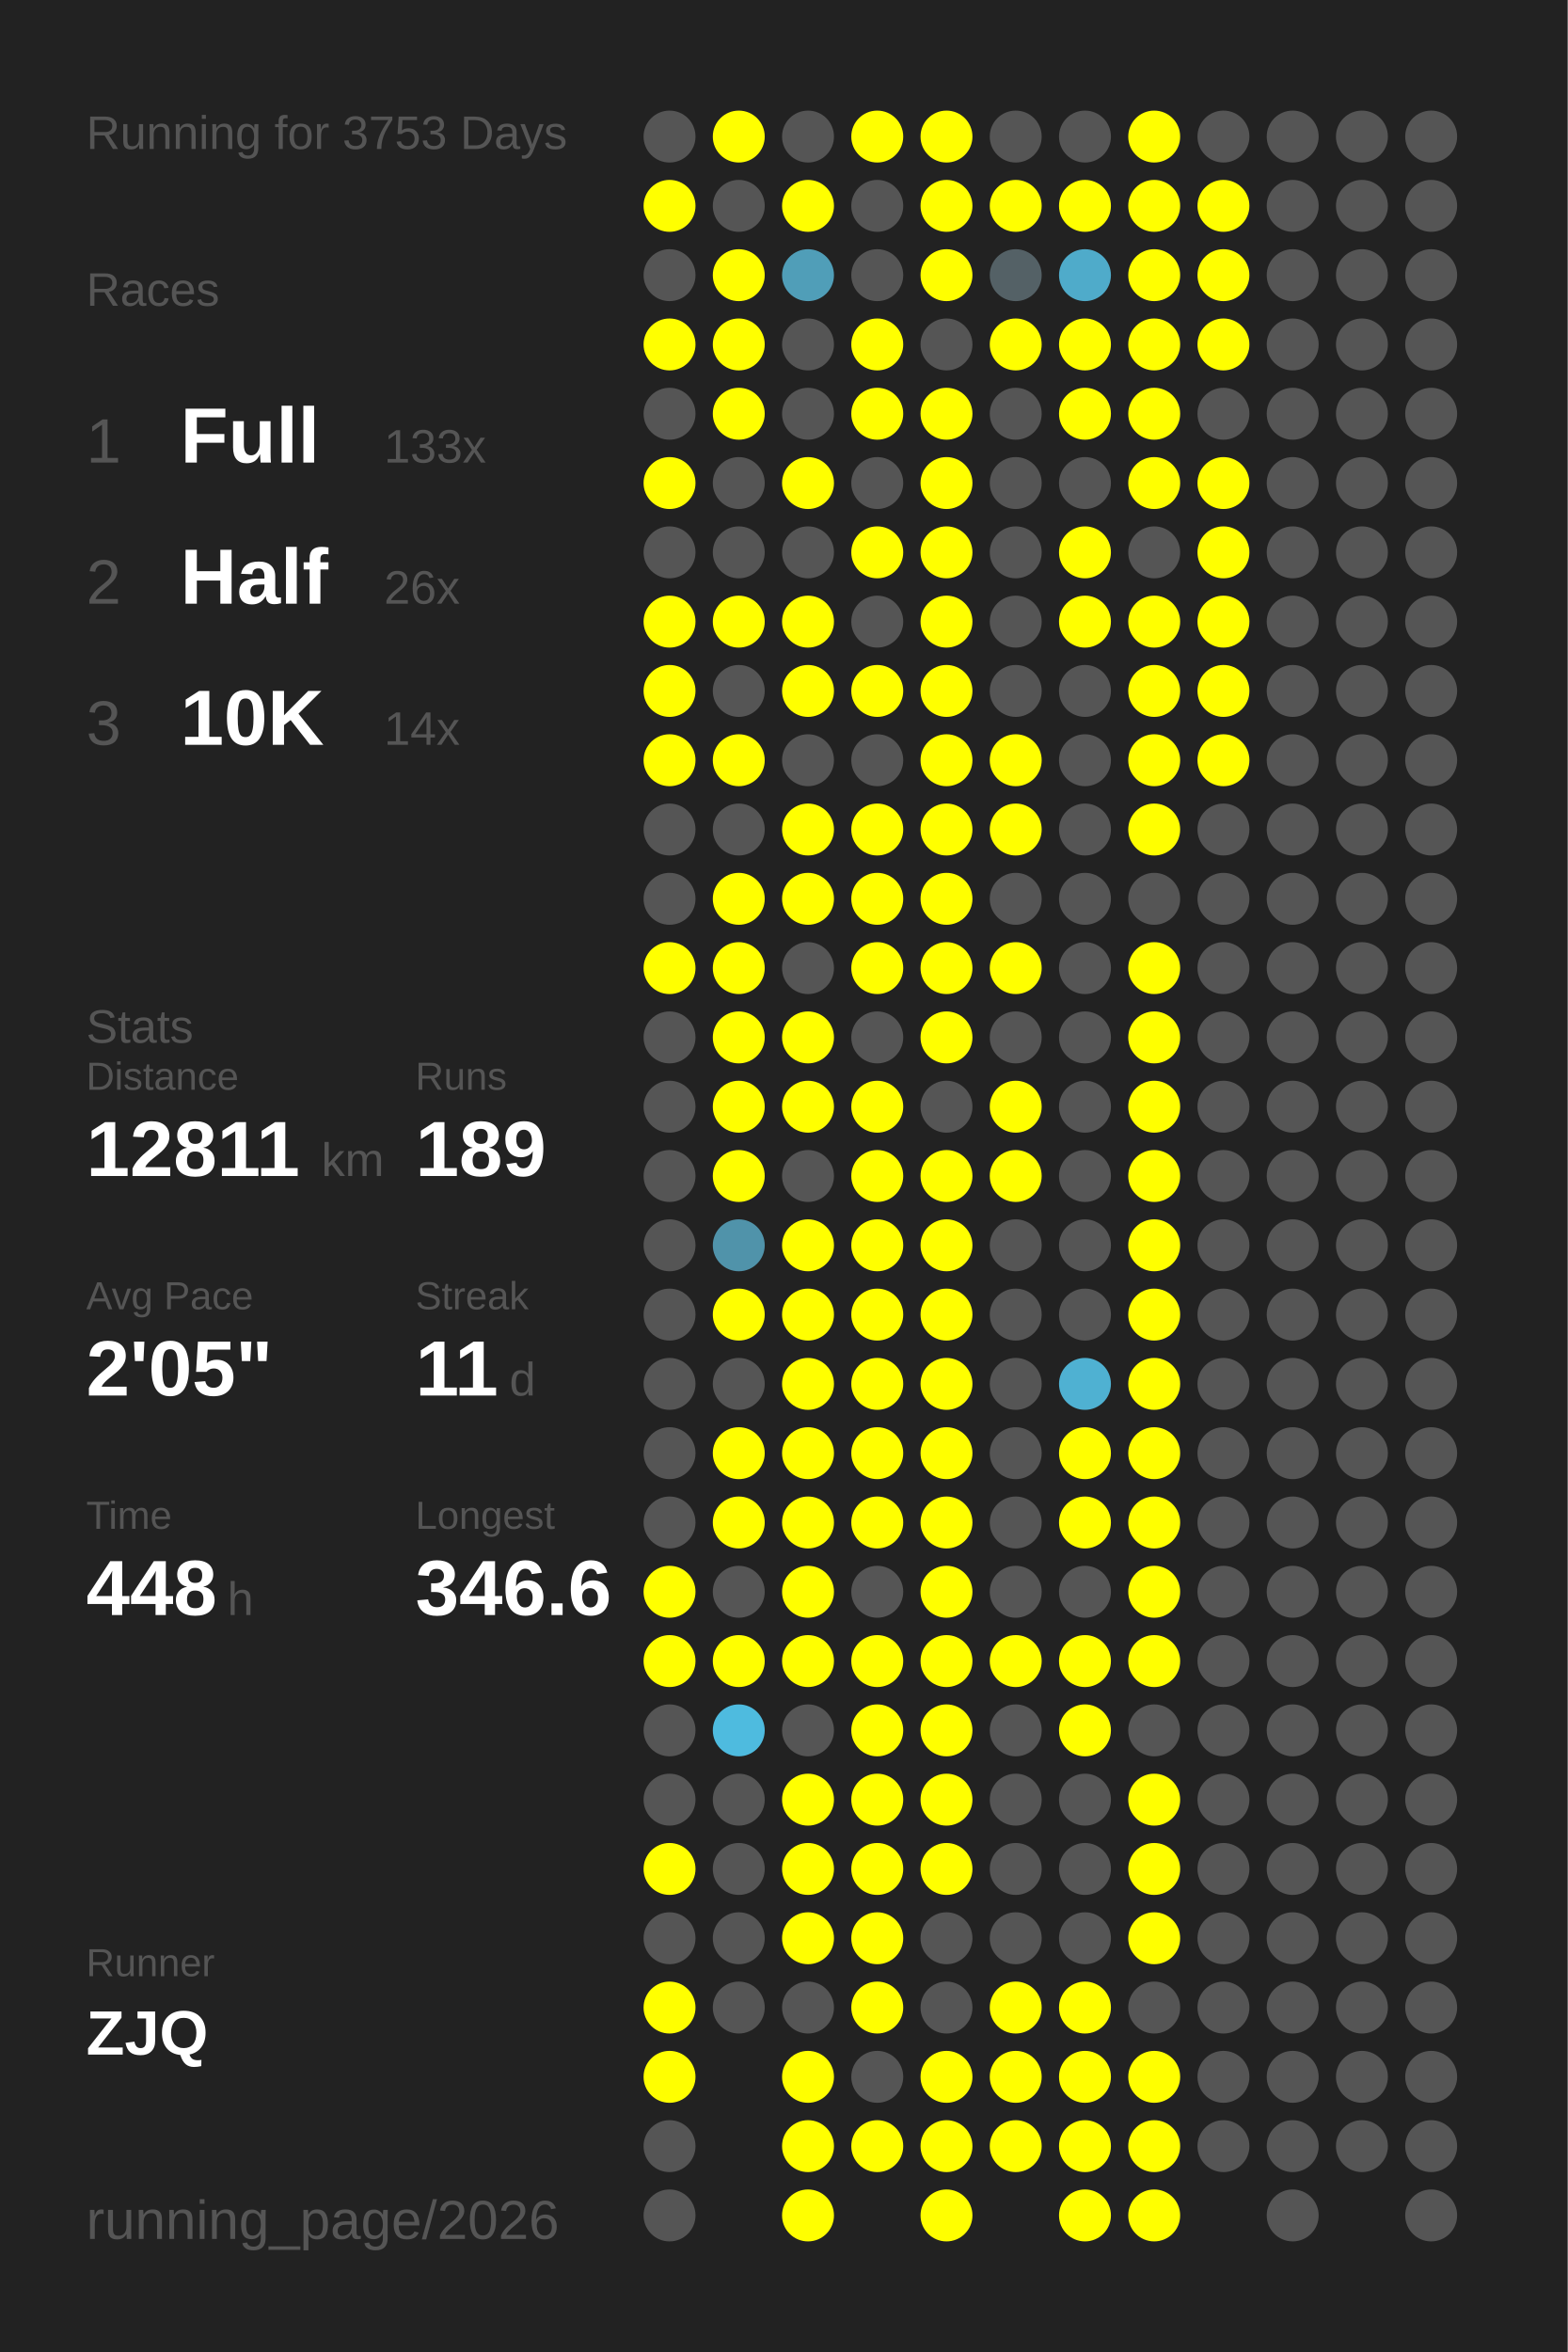
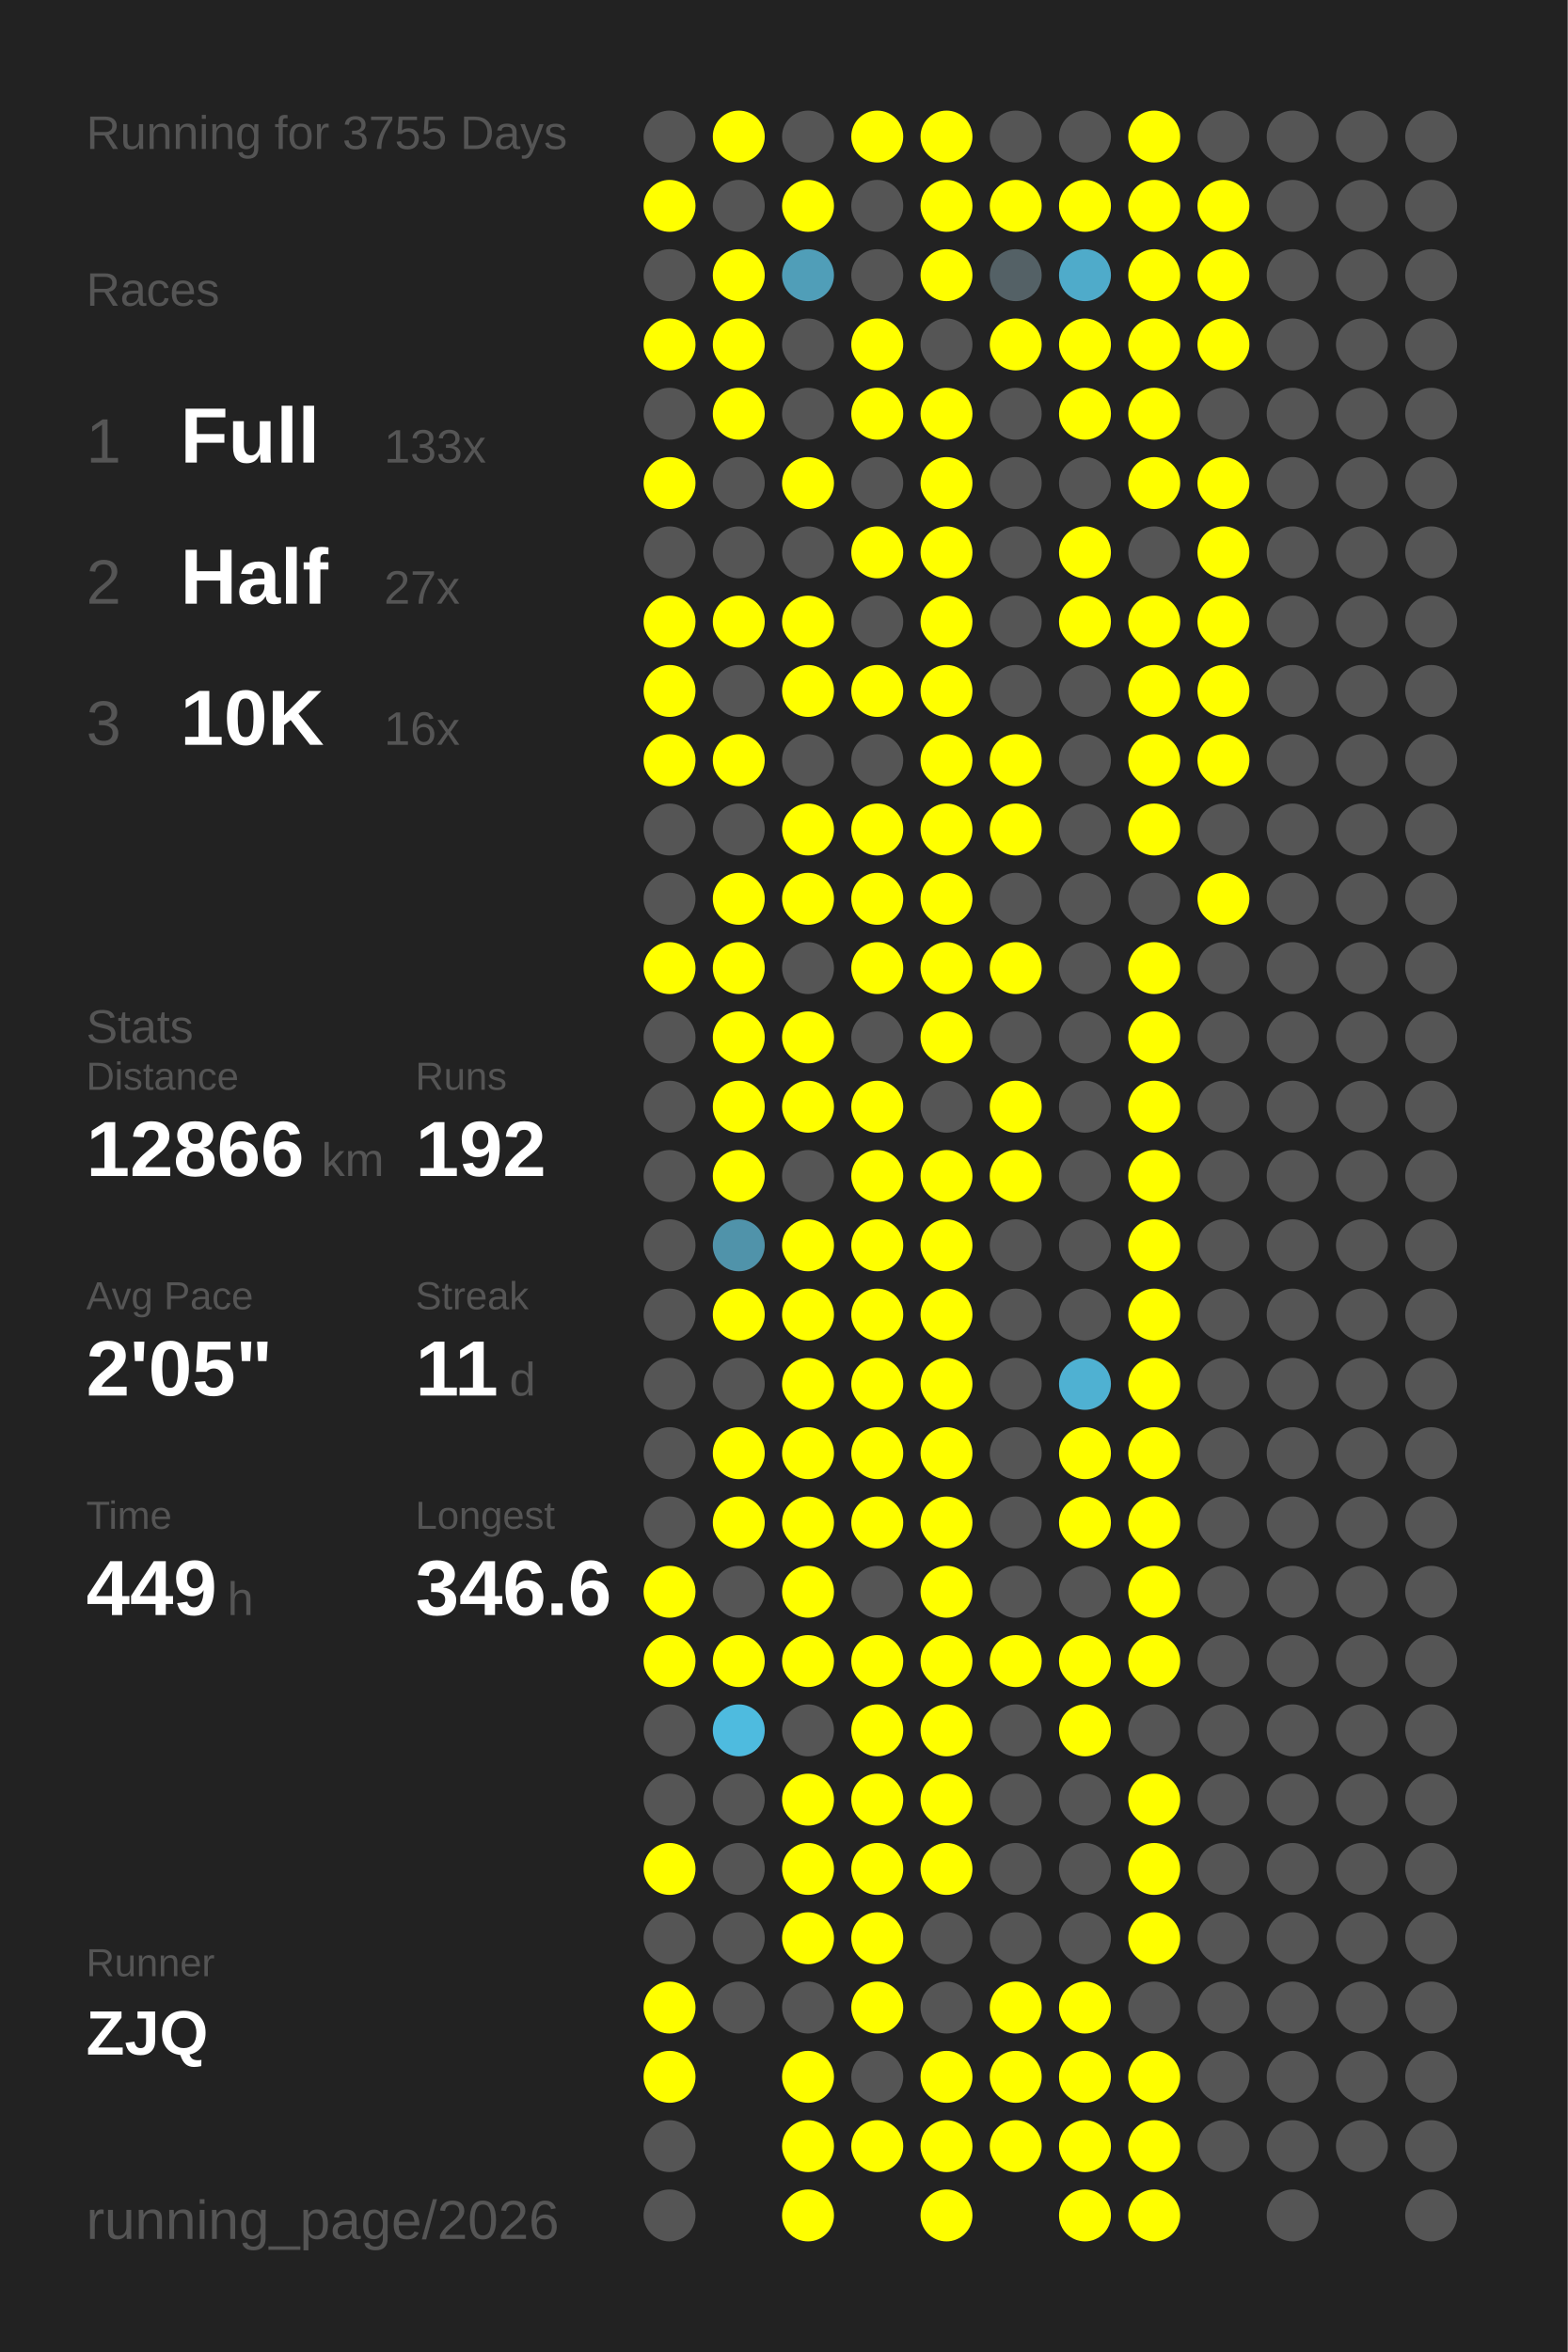
<svg xmlns="http://www.w3.org/2000/svg" baseProfile="full" height="300mm" version="1.1" viewBox="0,0,200,300" width="200mm">
  <defs />
  <rect fill="#222222" height="300" width="200" x="0" y="0" />
-   <text fill="#555555" style="font-size:6px; font-family:Arial;" x="11" y="19">Running for 3753 Days</text>
+   <text fill="#555555" style="font-size:6px; font-family:Arial;" x="11" y="19">Running for 3755 Days</text>
  <text fill="#555555" style="font-size:6px; font-family:Arial;" x="11" y="39">Races</text>
  <text fill="#555555" style="font-size:8px; font-family:Arial;" x="11" y="59">1</text>
  <text fill="#FFFFFF" style="font-size:10px; font-family:Arial; font-weight:bold;" x="23" y="59">Full</text>
  <text fill="#555555" style="font-size:6px; font-family:Arial;" x="49" y="59">133x</text>
  <text fill="#555555" style="font-size:8px; font-family:Arial;" x="11" y="77">2</text>
  <text fill="#FFFFFF" style="font-size:10px; font-family:Arial; font-weight:bold;" x="23" y="77">Half</text>
-   <text fill="#555555" style="font-size:6px; font-family:Arial;" x="49" y="77">26x</text>
+   <text fill="#555555" style="font-size:6px; font-family:Arial;" x="49" y="77">27x</text>
  <text fill="#555555" style="font-size:8px; font-family:Arial;" x="11" y="95">3</text>
  <text fill="#FFFFFF" style="font-size:10px; font-family:Arial; font-weight:bold;" x="23" y="95">10K</text>
-   <text fill="#555555" style="font-size:6px; font-family:Arial;" x="49" y="95">14x</text>
+   <text fill="#555555" style="font-size:6px; font-family:Arial;" x="49" y="95">16x</text>
  <text fill="#555555" style="font-size:6px; font-family:Arial;" x="11" y="133">Stats</text>
  <text fill="#555555" style="font-size:5px; font-family:Arial;" x="11" y="139">Distance</text>
-   <text fill="#FFFFFF" style="font-size:10px; font-family:Arial; font-weight:bold;" x="11" y="150">12811</text>
+   <text fill="#FFFFFF" style="font-size:10px; font-family:Arial; font-weight:bold;" x="11" y="150">12866</text>
  <text fill="#555555" style="font-size:6px; font-family:Arial;" x="41" y="150">km</text>
  <text fill="#555555" style="font-size:5px; font-family:Arial;" x="53" y="139">Runs</text>
-   <text fill="#FFFFFF" style="font-size:10px; font-family:Arial; font-weight:bold;" x="53" y="150">189</text>
+   <text fill="#FFFFFF" style="font-size:10px; font-family:Arial; font-weight:bold;" x="53" y="150">192</text>
  <text fill="#555555" style="font-size:5px; font-family:Arial;" x="11" y="167">Avg Pace</text>
  <text fill="#FFFFFF" style="font-size:10px; font-family:Arial; font-weight:bold;" x="11" y="178">2'05"</text>
  <text fill="#555555" style="font-size:5px; font-family:Arial;" x="53" y="167">Streak</text>
  <text fill="#FFFFFF" style="font-size:10px; font-family:Arial; font-weight:bold;" x="53" y="178">11</text>
  <text fill="#555555" style="font-size:6px; font-family:Arial;" x="65" y="178">d</text>
  <text fill="#555555" style="font-size:5px; font-family:Arial;" x="11" y="195">Time</text>
-   <text fill="#FFFFFF" style="font-size:10px; font-family:Arial; font-weight:bold;" x="11" y="206">448</text>
+   <text fill="#FFFFFF" style="font-size:10px; font-family:Arial; font-weight:bold;" x="11" y="206">449</text>
  <text fill="#555555" style="font-size:6px; font-family:Arial;" x="29" y="206">h</text>
  <text fill="#555555" style="font-size:5px; font-family:Arial;" x="53" y="195">Longest</text>
  <text fill="#FFFFFF" style="font-size:10px; font-family:Arial; font-weight:bold;" x="53" y="206">346.6</text>
  <text fill="#555555" style="font-size:5px; font-family:Arial;" x="11" y="252.065">Runner</text>
  <text fill="#FFFFFF" style="font-size:8px; font-family:Arial; font-weight:bold;" x="11" y="262.065">ZJQ</text>
  <text fill="#555555" style="font-size:7px; font-family:Arial;" x="11" y="285.581">running_page/2026</text>
  <circle cx="85.417" cy="17.419" fill="#555555" r="3.312" />
  <circle cx="85.417" cy="26.258" fill="#FFFF00" r="3.312" />
  <circle cx="85.417" cy="35.097" fill="#555555" r="3.312" />
  <circle cx="85.417" cy="43.935" fill="#FFFF00" r="3.312" />
  <circle cx="85.417" cy="52.774" fill="#555555" r="3.312" />
  <circle cx="85.417" cy="61.613" fill="#FFFF00" r="3.312" />
  <circle cx="85.417" cy="70.452" fill="#555555" r="3.312" />
  <circle cx="85.417" cy="79.29" fill="#FFFF00" r="3.312" />
  <circle cx="85.417" cy="88.129" fill="#FFFF00" r="3.312" />
  <circle cx="85.417" cy="96.968" fill="#FFFF00" r="3.312" />
  <circle cx="85.417" cy="105.806" fill="#555555" r="3.312" />
  <circle cx="85.417" cy="114.645" fill="#555555" r="3.312" />
  <circle cx="85.417" cy="123.484" fill="#FFFF00" r="3.312" />
  <circle cx="85.417" cy="132.323" fill="#555555" r="3.312" />
  <circle cx="85.417" cy="141.161" fill="#555555" r="3.312" />
  <circle cx="85.417" cy="150" fill="#555555" r="3.312" />
  <circle cx="85.417" cy="158.839" fill="#555555" r="3.312" />
  <circle cx="85.417" cy="167.677" fill="#555555" r="3.312" />
  <circle cx="85.417" cy="176.516" fill="#555555" r="3.312" />
  <circle cx="85.417" cy="185.355" fill="#555555" r="3.312" />
  <circle cx="85.417" cy="194.194" fill="#555555" r="3.312" />
  <circle cx="85.417" cy="203.032" fill="#FFFF00" r="3.312" />
  <circle cx="85.417" cy="211.871" fill="#FFFF00" r="3.312" />
  <circle cx="85.417" cy="220.71" fill="#555555" r="3.312" />
  <circle cx="85.417" cy="229.548" fill="#555555" r="3.312" />
  <circle cx="85.417" cy="238.387" fill="#FFFF00" r="3.312" />
  <circle cx="85.417" cy="247.226" fill="#555555" r="3.312" />
  <circle cx="85.417" cy="256.065" fill="#FFFF00" r="3.312" />
  <circle cx="85.417" cy="264.903" fill="#FFFF00" r="3.312" />
  <circle cx="85.417" cy="273.742" fill="#555555" r="3.312" />
  <circle cx="85.417" cy="282.581" fill="#555555" r="3.312" />
  <circle cx="94.25" cy="17.419" fill="#FFFF00" r="3.312" />
  <circle cx="94.25" cy="26.258" fill="#555555" r="3.312" />
  <circle cx="94.25" cy="35.097" fill="#FFFF00" r="3.312" />
  <circle cx="94.25" cy="43.935" fill="#FFFF00" r="3.312" />
  <circle cx="94.25" cy="52.774" fill="#FFFF00" r="3.312" />
  <circle cx="94.25" cy="61.613" fill="#555555" r="3.312" />
  <circle cx="94.25" cy="70.452" fill="#555555" r="3.312" />
  <circle cx="94.25" cy="79.29" fill="#FFFF00" r="3.312" />
  <circle cx="94.25" cy="88.129" fill="#555555" r="3.312" />
  <circle cx="94.25" cy="96.968" fill="#FFFF00" r="3.312" />
  <circle cx="94.25" cy="105.806" fill="#555555" r="3.312" />
  <circle cx="94.25" cy="114.645" fill="#FFFF00" r="3.312" />
  <circle cx="94.25" cy="123.484" fill="#FFFF00" r="3.312" />
  <circle cx="94.25" cy="132.323" fill="#FFFF00" r="3.312" />
  <circle cx="94.25" cy="141.161" fill="#FFFF00" r="3.312" />
  <circle cx="94.25" cy="150" fill="#FFFF00" r="3.312" />
  <circle cx="94.25" cy="158.839" fill="#5093aa" r="3.312" />
  <circle cx="94.25" cy="167.677" fill="#FFFF00" r="3.312" />
  <circle cx="94.25" cy="176.516" fill="#555555" r="3.312" />
  <circle cx="94.25" cy="185.355" fill="#FFFF00" r="3.312" />
  <circle cx="94.25" cy="194.194" fill="#FFFF00" r="3.312" />
  <circle cx="94.25" cy="203.032" fill="#555555" r="3.312" />
  <circle cx="94.25" cy="211.871" fill="#FFFF00" r="3.312" />
  <circle cx="94.25" cy="220.71" fill="#4ebbdf" r="3.312" />
  <circle cx="94.25" cy="229.548" fill="#555555" r="3.312" />
  <circle cx="94.25" cy="238.387" fill="#555555" r="3.312" />
  <circle cx="94.25" cy="247.226" fill="#555555" r="3.312" />
  <circle cx="94.25" cy="256.065" fill="#555555" r="3.312" />
  <circle cx="103.083" cy="17.419" fill="#555555" r="3.312" />
  <circle cx="103.083" cy="26.258" fill="#FFFF00" r="3.312" />
  <circle cx="103.083" cy="35.097" fill="#509eb8" r="3.312" />
  <circle cx="103.083" cy="43.935" fill="#555555" r="3.312" />
  <circle cx="103.083" cy="52.774" fill="#555555" r="3.312" />
  <circle cx="103.083" cy="61.613" fill="#FFFF00" r="3.312" />
  <circle cx="103.083" cy="70.452" fill="#555555" r="3.312" />
  <circle cx="103.083" cy="79.29" fill="#FFFF00" r="3.312" />
  <circle cx="103.083" cy="88.129" fill="#FFFF00" r="3.312" />
  <circle cx="103.083" cy="96.968" fill="#555555" r="3.312" />
  <circle cx="103.083" cy="105.806" fill="#FFFF00" r="3.312" />
  <circle cx="103.083" cy="114.645" fill="#FFFF00" r="3.312" />
  <circle cx="103.083" cy="123.484" fill="#555555" r="3.312" />
  <circle cx="103.083" cy="132.323" fill="#FFFF00" r="3.312" />
  <circle cx="103.083" cy="141.161" fill="#FFFF00" r="3.312" />
  <circle cx="103.083" cy="150" fill="#555555" r="3.312" />
  <circle cx="103.083" cy="158.839" fill="#FFFF00" r="3.312" />
  <circle cx="103.083" cy="167.677" fill="#FFFF00" r="3.312" />
  <circle cx="103.083" cy="176.516" fill="#FFFF00" r="3.312" />
  <circle cx="103.083" cy="185.355" fill="#FFFF00" r="3.312" />
  <circle cx="103.083" cy="194.194" fill="#FFFF00" r="3.312" />
  <circle cx="103.083" cy="203.032" fill="#FFFF00" r="3.312" />
  <circle cx="103.083" cy="211.871" fill="#FFFF00" r="3.312" />
  <circle cx="103.083" cy="220.71" fill="#555555" r="3.312" />
  <circle cx="103.083" cy="229.548" fill="#FFFF00" r="3.312" />
  <circle cx="103.083" cy="238.387" fill="#FFFF00" r="3.312" />
  <circle cx="103.083" cy="247.226" fill="#FFFF00" r="3.312" />
  <circle cx="103.083" cy="256.065" fill="#555555" r="3.312" />
  <circle cx="103.083" cy="264.903" fill="#FFFF00" r="3.312" />
  <circle cx="103.083" cy="273.742" fill="#FFFF00" r="3.312" />
  <circle cx="103.083" cy="282.581" fill="#FFFF00" r="3.312" />
  <circle cx="111.917" cy="17.419" fill="#FFFF00" r="3.312" />
  <circle cx="111.917" cy="26.258" fill="#555555" r="3.312" />
  <circle cx="111.917" cy="35.097" fill="#555555" r="3.312" />
  <circle cx="111.917" cy="43.935" fill="#FFFF00" r="3.312" />
  <circle cx="111.917" cy="52.774" fill="#FFFF00" r="3.312" />
  <circle cx="111.917" cy="61.613" fill="#555555" r="3.312" />
  <circle cx="111.917" cy="70.452" fill="#FFFF00" r="3.312" />
  <circle cx="111.917" cy="79.29" fill="#555555" r="3.312" />
  <circle cx="111.917" cy="88.129" fill="#FFFF00" r="3.312" />
  <circle cx="111.917" cy="96.968" fill="#555555" r="3.312" />
  <circle cx="111.917" cy="105.806" fill="#FFFF00" r="3.312" />
  <circle cx="111.917" cy="114.645" fill="#FFFF00" r="3.312" />
  <circle cx="111.917" cy="123.484" fill="#FFFF00" r="3.312" />
  <circle cx="111.917" cy="132.323" fill="#555555" r="3.312" />
  <circle cx="111.917" cy="141.161" fill="#FFFF00" r="3.312" />
  <circle cx="111.917" cy="150" fill="#FFFF00" r="3.312" />
  <circle cx="111.917" cy="158.839" fill="#FFFF00" r="3.312" />
  <circle cx="111.917" cy="167.677" fill="#FFFF00" r="3.312" />
  <circle cx="111.917" cy="176.516" fill="#FFFF00" r="3.312" />
  <circle cx="111.917" cy="185.355" fill="#FFFF00" r="3.312" />
  <circle cx="111.917" cy="194.194" fill="#FFFF00" r="3.312" />
  <circle cx="111.917" cy="203.032" fill="#555555" r="3.312" />
  <circle cx="111.917" cy="211.871" fill="#FFFF00" r="3.312" />
  <circle cx="111.917" cy="220.71" fill="#FFFF00" r="3.312" />
  <circle cx="111.917" cy="229.548" fill="#FFFF00" r="3.312" />
  <circle cx="111.917" cy="238.387" fill="#FFFF00" r="3.312" />
  <circle cx="111.917" cy="247.226" fill="#FFFF00" r="3.312" />
  <circle cx="111.917" cy="256.065" fill="#FFFF00" r="3.312" />
  <circle cx="111.917" cy="264.903" fill="#555555" r="3.312" />
  <circle cx="111.917" cy="273.742" fill="#FFFF00" r="3.312" />
  <circle cx="120.75" cy="17.419" fill="#FFFF00" r="3.312" />
  <circle cx="120.75" cy="26.258" fill="#FFFF00" r="3.312" />
  <circle cx="120.75" cy="35.097" fill="#FFFF00" r="3.312" />
  <circle cx="120.75" cy="43.935" fill="#555555" r="3.312" />
  <circle cx="120.75" cy="52.774" fill="#FFFF00" r="3.312" />
  <circle cx="120.75" cy="61.613" fill="#FFFF00" r="3.312" />
  <circle cx="120.75" cy="70.452" fill="#FFFF00" r="3.312" />
  <circle cx="120.75" cy="79.29" fill="#FFFF00" r="3.312" />
  <circle cx="120.75" cy="88.129" fill="#FFFF00" r="3.312" />
  <circle cx="120.75" cy="96.968" fill="#FFFF00" r="3.312" />
  <circle cx="120.75" cy="105.806" fill="#FFFF00" r="3.312" />
  <circle cx="120.75" cy="114.645" fill="#FFFF00" r="3.312" />
  <circle cx="120.75" cy="123.484" fill="#FFFF00" r="3.312" />
  <circle cx="120.75" cy="132.323" fill="#FFFF00" r="3.312" />
  <circle cx="120.75" cy="141.161" fill="#555555" r="3.312" />
  <circle cx="120.75" cy="150" fill="#FFFF00" r="3.312" />
  <circle cx="120.75" cy="158.839" fill="#FFFF00" r="3.312" />
  <circle cx="120.75" cy="167.677" fill="#FFFF00" r="3.312" />
  <circle cx="120.75" cy="176.516" fill="#FFFF00" r="3.312" />
  <circle cx="120.75" cy="185.355" fill="#FFFF00" r="3.312" />
  <circle cx="120.75" cy="194.194" fill="#FFFF00" r="3.312" />
  <circle cx="120.75" cy="203.032" fill="#FFFF00" r="3.312" />
  <circle cx="120.75" cy="211.871" fill="#FFFF00" r="3.312" />
  <circle cx="120.75" cy="220.71" fill="#FFFF00" r="3.312" />
  <circle cx="120.75" cy="229.548" fill="#FFFF00" r="3.312" />
  <circle cx="120.75" cy="238.387" fill="#FFFF00" r="3.312" />
  <circle cx="120.75" cy="247.226" fill="#555555" r="3.312" />
  <circle cx="120.75" cy="256.065" fill="#555555" r="3.312" />
  <circle cx="120.75" cy="264.903" fill="#FFFF00" r="3.312" />
  <circle cx="120.75" cy="273.742" fill="#FFFF00" r="3.312" />
  <circle cx="120.75" cy="282.581" fill="#FFFF00" r="3.312" />
  <circle cx="129.583" cy="17.419" fill="#555555" r="3.312" />
  <circle cx="129.583" cy="26.258" fill="#FFFF00" r="3.312" />
  <circle cx="129.583" cy="35.097" fill="#546166" r="3.312" />
  <circle cx="129.583" cy="43.935" fill="#FFFF00" r="3.312" />
  <circle cx="129.583" cy="52.774" fill="#555555" r="3.312" />
  <circle cx="129.583" cy="61.613" fill="#555555" r="3.312" />
  <circle cx="129.583" cy="70.452" fill="#555555" r="3.312" />
  <circle cx="129.583" cy="79.29" fill="#555555" r="3.312" />
  <circle cx="129.583" cy="88.129" fill="#555555" r="3.312" />
  <circle cx="129.583" cy="96.968" fill="#FFFF00" r="3.312" />
  <circle cx="129.583" cy="105.806" fill="#FFFF00" r="3.312" />
  <circle cx="129.583" cy="114.645" fill="#555555" r="3.312" />
  <circle cx="129.583" cy="123.484" fill="#FFFF00" r="3.312" />
  <circle cx="129.583" cy="132.323" fill="#555555" r="3.312" />
  <circle cx="129.583" cy="141.161" fill="#FFFF00" r="3.312" />
  <circle cx="129.583" cy="150" fill="#FFFF00" r="3.312" />
  <circle cx="129.583" cy="158.839" fill="#555555" r="3.312" />
  <circle cx="129.583" cy="167.677" fill="#555555" r="3.312" />
  <circle cx="129.583" cy="176.516" fill="#555555" r="3.312" />
  <circle cx="129.583" cy="185.355" fill="#555555" r="3.312" />
  <circle cx="129.583" cy="194.194" fill="#555555" r="3.312" />
  <circle cx="129.583" cy="203.032" fill="#555555" r="3.312" />
  <circle cx="129.583" cy="211.871" fill="#FFFF00" r="3.312" />
  <circle cx="129.583" cy="220.71" fill="#555555" r="3.312" />
  <circle cx="129.583" cy="229.548" fill="#555555" r="3.312" />
  <circle cx="129.583" cy="238.387" fill="#555555" r="3.312" />
  <circle cx="129.583" cy="247.226" fill="#555555" r="3.312" />
  <circle cx="129.583" cy="256.065" fill="#FFFF00" r="3.312" />
  <circle cx="129.583" cy="264.903" fill="#FFFF00" r="3.312" />
  <circle cx="129.583" cy="273.742" fill="#FFFF00" r="3.312" />
  <circle cx="138.417" cy="17.419" fill="#555555" r="3.312" />
  <circle cx="138.417" cy="26.258" fill="#FFFF00" r="3.312" />
  <circle cx="138.417" cy="35.097" fill="#4fabca" r="3.312" />
  <circle cx="138.417" cy="43.935" fill="#FFFF00" r="3.312" />
  <circle cx="138.417" cy="52.774" fill="#FFFF00" r="3.312" />
  <circle cx="138.417" cy="61.613" fill="#555555" r="3.312" />
  <circle cx="138.417" cy="70.452" fill="#FFFF00" r="3.312" />
  <circle cx="138.417" cy="79.29" fill="#FFFF00" r="3.312" />
  <circle cx="138.417" cy="88.129" fill="#555555" r="3.312" />
  <circle cx="138.417" cy="96.968" fill="#555555" r="3.312" />
  <circle cx="138.417" cy="105.806" fill="#555555" r="3.312" />
  <circle cx="138.417" cy="114.645" fill="#555555" r="3.312" />
  <circle cx="138.417" cy="123.484" fill="#555555" r="3.312" />
  <circle cx="138.417" cy="132.323" fill="#555555" r="3.312" />
  <circle cx="138.417" cy="141.161" fill="#555555" r="3.312" />
  <circle cx="138.417" cy="150" fill="#555555" r="3.312" />
  <circle cx="138.417" cy="158.839" fill="#555555" r="3.312" />
  <circle cx="138.417" cy="167.677" fill="#555555" r="3.312" />
  <circle cx="138.417" cy="176.516" fill="#4fb1d2" r="3.312" />
  <circle cx="138.417" cy="185.355" fill="#FFFF00" r="3.312" />
  <circle cx="138.417" cy="194.194" fill="#FFFF00" r="3.312" />
  <circle cx="138.417" cy="203.032" fill="#555555" r="3.312" />
  <circle cx="138.417" cy="211.871" fill="#FFFF00" r="3.312" />
  <circle cx="138.417" cy="220.71" fill="#FFFF00" r="3.312" />
  <circle cx="138.417" cy="229.548" fill="#555555" r="3.312" />
  <circle cx="138.417" cy="238.387" fill="#555555" r="3.312" />
  <circle cx="138.417" cy="247.226" fill="#555555" r="3.312" />
  <circle cx="138.417" cy="256.065" fill="#FFFF00" r="3.312" />
  <circle cx="138.417" cy="264.903" fill="#FFFF00" r="3.312" />
  <circle cx="138.417" cy="273.742" fill="#FFFF00" r="3.312" />
  <circle cx="138.417" cy="282.581" fill="#FFFF00" r="3.312" />
  <circle cx="147.25" cy="17.419" fill="#FFFF00" r="3.312" />
  <circle cx="147.25" cy="26.258" fill="#FFFF00" r="3.312" />
  <circle cx="147.25" cy="35.097" fill="#FFFF00" r="3.312" />
  <circle cx="147.25" cy="43.935" fill="#FFFF00" r="3.312" />
  <circle cx="147.25" cy="52.774" fill="#FFFF00" r="3.312" />
  <circle cx="147.25" cy="61.613" fill="#FFFF00" r="3.312" />
  <circle cx="147.25" cy="70.452" fill="#555555" r="3.312" />
  <circle cx="147.25" cy="79.29" fill="#FFFF00" r="3.312" />
  <circle cx="147.25" cy="88.129" fill="#FFFF00" r="3.312" />
  <circle cx="147.25" cy="96.968" fill="#FFFF00" r="3.312" />
  <circle cx="147.25" cy="105.806" fill="#FFFF00" r="3.312" />
  <circle cx="147.25" cy="114.645" fill="#555555" r="3.312" />
  <circle cx="147.25" cy="123.484" fill="#FFFF00" r="3.312" />
  <circle cx="147.25" cy="132.323" fill="#FFFF00" r="3.312" />
  <circle cx="147.25" cy="141.161" fill="#FFFF00" r="3.312" />
  <circle cx="147.25" cy="150" fill="#FFFF00" r="3.312" />
  <circle cx="147.25" cy="158.839" fill="#FFFF00" r="3.312" />
  <circle cx="147.25" cy="167.677" fill="#FFFF00" r="3.312" />
  <circle cx="147.25" cy="176.516" fill="#FFFF00" r="3.312" />
  <circle cx="147.25" cy="185.355" fill="#FFFF00" r="3.312" />
  <circle cx="147.25" cy="194.194" fill="#FFFF00" r="3.312" />
  <circle cx="147.25" cy="203.032" fill="#FFFF00" r="3.312" />
  <circle cx="147.25" cy="211.871" fill="#FFFF00" r="3.312" />
  <circle cx="147.25" cy="220.71" fill="#555555" r="3.312" />
  <circle cx="147.25" cy="229.548" fill="#FFFF00" r="3.312" />
  <circle cx="147.25" cy="238.387" fill="#FFFF00" r="3.312" />
  <circle cx="147.25" cy="247.226" fill="#FFFF00" r="3.312" />
  <circle cx="147.25" cy="256.065" fill="#555555" r="3.312" />
  <circle cx="147.25" cy="264.903" fill="#FFFF00" r="3.312" />
  <circle cx="147.25" cy="273.742" fill="#FFFF00" r="3.312" />
  <circle cx="147.25" cy="282.581" fill="#FFFF00" r="3.312" />
  <circle cx="156.083" cy="17.419" fill="#555555" r="3.312" />
  <circle cx="156.083" cy="26.258" fill="#FFFF00" r="3.312" />
  <circle cx="156.083" cy="35.097" fill="#FFFF00" r="3.312" />
  <circle cx="156.083" cy="43.935" fill="#FFFF00" r="3.312" />
  <circle cx="156.083" cy="52.774" fill="#555555" r="3.312" />
  <circle cx="156.083" cy="61.613" fill="#FFFF00" r="3.312" />
  <circle cx="156.083" cy="70.452" fill="#FFFF00" r="3.312" />
  <circle cx="156.083" cy="79.29" fill="#FFFF00" r="3.312" />
  <circle cx="156.083" cy="88.129" fill="#FFFF00" r="3.312" />
  <circle cx="156.083" cy="96.968" fill="#FFFF00" r="3.312" />
  <circle cx="156.083" cy="105.806" fill="#555555" r="3.312" />
-   <circle cx="156.083" cy="114.645" fill="#555555" r="3.312" />
+   <circle cx="156.083" cy="114.645" fill="#FFFF00" r="3.312" />
  <circle cx="156.083" cy="123.484" fill="#555555" r="3.312" />
  <circle cx="156.083" cy="132.323" fill="#555555" r="3.312" />
  <circle cx="156.083" cy="141.161" fill="#555555" r="3.312" />
  <circle cx="156.083" cy="150" fill="#555555" r="3.312" />
  <circle cx="156.083" cy="158.839" fill="#555555" r="3.312" />
  <circle cx="156.083" cy="167.677" fill="#555555" r="3.312" />
  <circle cx="156.083" cy="176.516" fill="#555555" r="3.312" />
  <circle cx="156.083" cy="185.355" fill="#555555" r="3.312" />
  <circle cx="156.083" cy="194.194" fill="#555555" r="3.312" />
  <circle cx="156.083" cy="203.032" fill="#555555" r="3.312" />
  <circle cx="156.083" cy="211.871" fill="#555555" r="3.312" />
  <circle cx="156.083" cy="220.71" fill="#555555" r="3.312" />
  <circle cx="156.083" cy="229.548" fill="#555555" r="3.312" />
  <circle cx="156.083" cy="238.387" fill="#555555" r="3.312" />
  <circle cx="156.083" cy="247.226" fill="#555555" r="3.312" />
  <circle cx="156.083" cy="256.065" fill="#555555" r="3.312" />
  <circle cx="156.083" cy="264.903" fill="#555555" r="3.312" />
  <circle cx="156.083" cy="273.742" fill="#555555" r="3.312" />
  <circle cx="164.917" cy="17.419" fill="#555555" r="3.312" />
  <circle cx="164.917" cy="26.258" fill="#555555" r="3.312" />
  <circle cx="164.917" cy="35.097" fill="#555555" r="3.312" />
  <circle cx="164.917" cy="43.935" fill="#555555" r="3.312" />
  <circle cx="164.917" cy="52.774" fill="#555555" r="3.312" />
  <circle cx="164.917" cy="61.613" fill="#555555" r="3.312" />
  <circle cx="164.917" cy="70.452" fill="#555555" r="3.312" />
  <circle cx="164.917" cy="79.29" fill="#555555" r="3.312" />
  <circle cx="164.917" cy="88.129" fill="#555555" r="3.312" />
  <circle cx="164.917" cy="96.968" fill="#555555" r="3.312" />
  <circle cx="164.917" cy="105.806" fill="#555555" r="3.312" />
  <circle cx="164.917" cy="114.645" fill="#555555" r="3.312" />
  <circle cx="164.917" cy="123.484" fill="#555555" r="3.312" />
  <circle cx="164.917" cy="132.323" fill="#555555" r="3.312" />
  <circle cx="164.917" cy="141.161" fill="#555555" r="3.312" />
  <circle cx="164.917" cy="150" fill="#555555" r="3.312" />
  <circle cx="164.917" cy="158.839" fill="#555555" r="3.312" />
  <circle cx="164.917" cy="167.677" fill="#555555" r="3.312" />
  <circle cx="164.917" cy="176.516" fill="#555555" r="3.312" />
  <circle cx="164.917" cy="185.355" fill="#555555" r="3.312" />
  <circle cx="164.917" cy="194.194" fill="#555555" r="3.312" />
  <circle cx="164.917" cy="203.032" fill="#555555" r="3.312" />
  <circle cx="164.917" cy="211.871" fill="#555555" r="3.312" />
  <circle cx="164.917" cy="220.71" fill="#555555" r="3.312" />
  <circle cx="164.917" cy="229.548" fill="#555555" r="3.312" />
  <circle cx="164.917" cy="238.387" fill="#555555" r="3.312" />
  <circle cx="164.917" cy="247.226" fill="#555555" r="3.312" />
  <circle cx="164.917" cy="256.065" fill="#555555" r="3.312" />
  <circle cx="164.917" cy="264.903" fill="#555555" r="3.312" />
  <circle cx="164.917" cy="273.742" fill="#555555" r="3.312" />
  <circle cx="164.917" cy="282.581" fill="#555555" r="3.312" />
  <circle cx="173.75" cy="17.419" fill="#555555" r="3.312" />
  <circle cx="173.75" cy="26.258" fill="#555555" r="3.312" />
  <circle cx="173.75" cy="35.097" fill="#555555" r="3.312" />
  <circle cx="173.75" cy="43.935" fill="#555555" r="3.312" />
  <circle cx="173.75" cy="52.774" fill="#555555" r="3.312" />
  <circle cx="173.75" cy="61.613" fill="#555555" r="3.312" />
  <circle cx="173.75" cy="70.452" fill="#555555" r="3.312" />
  <circle cx="173.75" cy="79.29" fill="#555555" r="3.312" />
  <circle cx="173.75" cy="88.129" fill="#555555" r="3.312" />
  <circle cx="173.75" cy="96.968" fill="#555555" r="3.312" />
  <circle cx="173.75" cy="105.806" fill="#555555" r="3.312" />
  <circle cx="173.75" cy="114.645" fill="#555555" r="3.312" />
  <circle cx="173.75" cy="123.484" fill="#555555" r="3.312" />
  <circle cx="173.75" cy="132.323" fill="#555555" r="3.312" />
  <circle cx="173.75" cy="141.161" fill="#555555" r="3.312" />
  <circle cx="173.75" cy="150" fill="#555555" r="3.312" />
  <circle cx="173.75" cy="158.839" fill="#555555" r="3.312" />
  <circle cx="173.75" cy="167.677" fill="#555555" r="3.312" />
  <circle cx="173.75" cy="176.516" fill="#555555" r="3.312" />
  <circle cx="173.75" cy="185.355" fill="#555555" r="3.312" />
  <circle cx="173.75" cy="194.194" fill="#555555" r="3.312" />
  <circle cx="173.75" cy="203.032" fill="#555555" r="3.312" />
  <circle cx="173.75" cy="211.871" fill="#555555" r="3.312" />
  <circle cx="173.75" cy="220.71" fill="#555555" r="3.312" />
  <circle cx="173.75" cy="229.548" fill="#555555" r="3.312" />
  <circle cx="173.75" cy="238.387" fill="#555555" r="3.312" />
  <circle cx="173.75" cy="247.226" fill="#555555" r="3.312" />
  <circle cx="173.75" cy="256.065" fill="#555555" r="3.312" />
  <circle cx="173.75" cy="264.903" fill="#555555" r="3.312" />
  <circle cx="173.75" cy="273.742" fill="#555555" r="3.312" />
  <circle cx="182.583" cy="17.419" fill="#555555" r="3.312" />
  <circle cx="182.583" cy="26.258" fill="#555555" r="3.312" />
  <circle cx="182.583" cy="35.097" fill="#555555" r="3.312" />
  <circle cx="182.583" cy="43.935" fill="#555555" r="3.312" />
  <circle cx="182.583" cy="52.774" fill="#555555" r="3.312" />
  <circle cx="182.583" cy="61.613" fill="#555555" r="3.312" />
  <circle cx="182.583" cy="70.452" fill="#555555" r="3.312" />
  <circle cx="182.583" cy="79.29" fill="#555555" r="3.312" />
  <circle cx="182.583" cy="88.129" fill="#555555" r="3.312" />
  <circle cx="182.583" cy="96.968" fill="#555555" r="3.312" />
  <circle cx="182.583" cy="105.806" fill="#555555" r="3.312" />
  <circle cx="182.583" cy="114.645" fill="#555555" r="3.312" />
  <circle cx="182.583" cy="123.484" fill="#555555" r="3.312" />
  <circle cx="182.583" cy="132.323" fill="#555555" r="3.312" />
  <circle cx="182.583" cy="141.161" fill="#555555" r="3.312" />
  <circle cx="182.583" cy="150" fill="#555555" r="3.312" />
  <circle cx="182.583" cy="158.839" fill="#555555" r="3.312" />
  <circle cx="182.583" cy="167.677" fill="#555555" r="3.312" />
  <circle cx="182.583" cy="176.516" fill="#555555" r="3.312" />
  <circle cx="182.583" cy="185.355" fill="#555555" r="3.312" />
  <circle cx="182.583" cy="194.194" fill="#555555" r="3.312" />
  <circle cx="182.583" cy="203.032" fill="#555555" r="3.312" />
  <circle cx="182.583" cy="211.871" fill="#555555" r="3.312" />
  <circle cx="182.583" cy="220.71" fill="#555555" r="3.312" />
  <circle cx="182.583" cy="229.548" fill="#555555" r="3.312" />
  <circle cx="182.583" cy="238.387" fill="#555555" r="3.312" />
  <circle cx="182.583" cy="247.226" fill="#555555" r="3.312" />
  <circle cx="182.583" cy="256.065" fill="#555555" r="3.312" />
  <circle cx="182.583" cy="264.903" fill="#555555" r="3.312" />
  <circle cx="182.583" cy="273.742" fill="#555555" r="3.312" />
  <circle cx="182.583" cy="282.581" fill="#555555" r="3.312" />
</svg>
